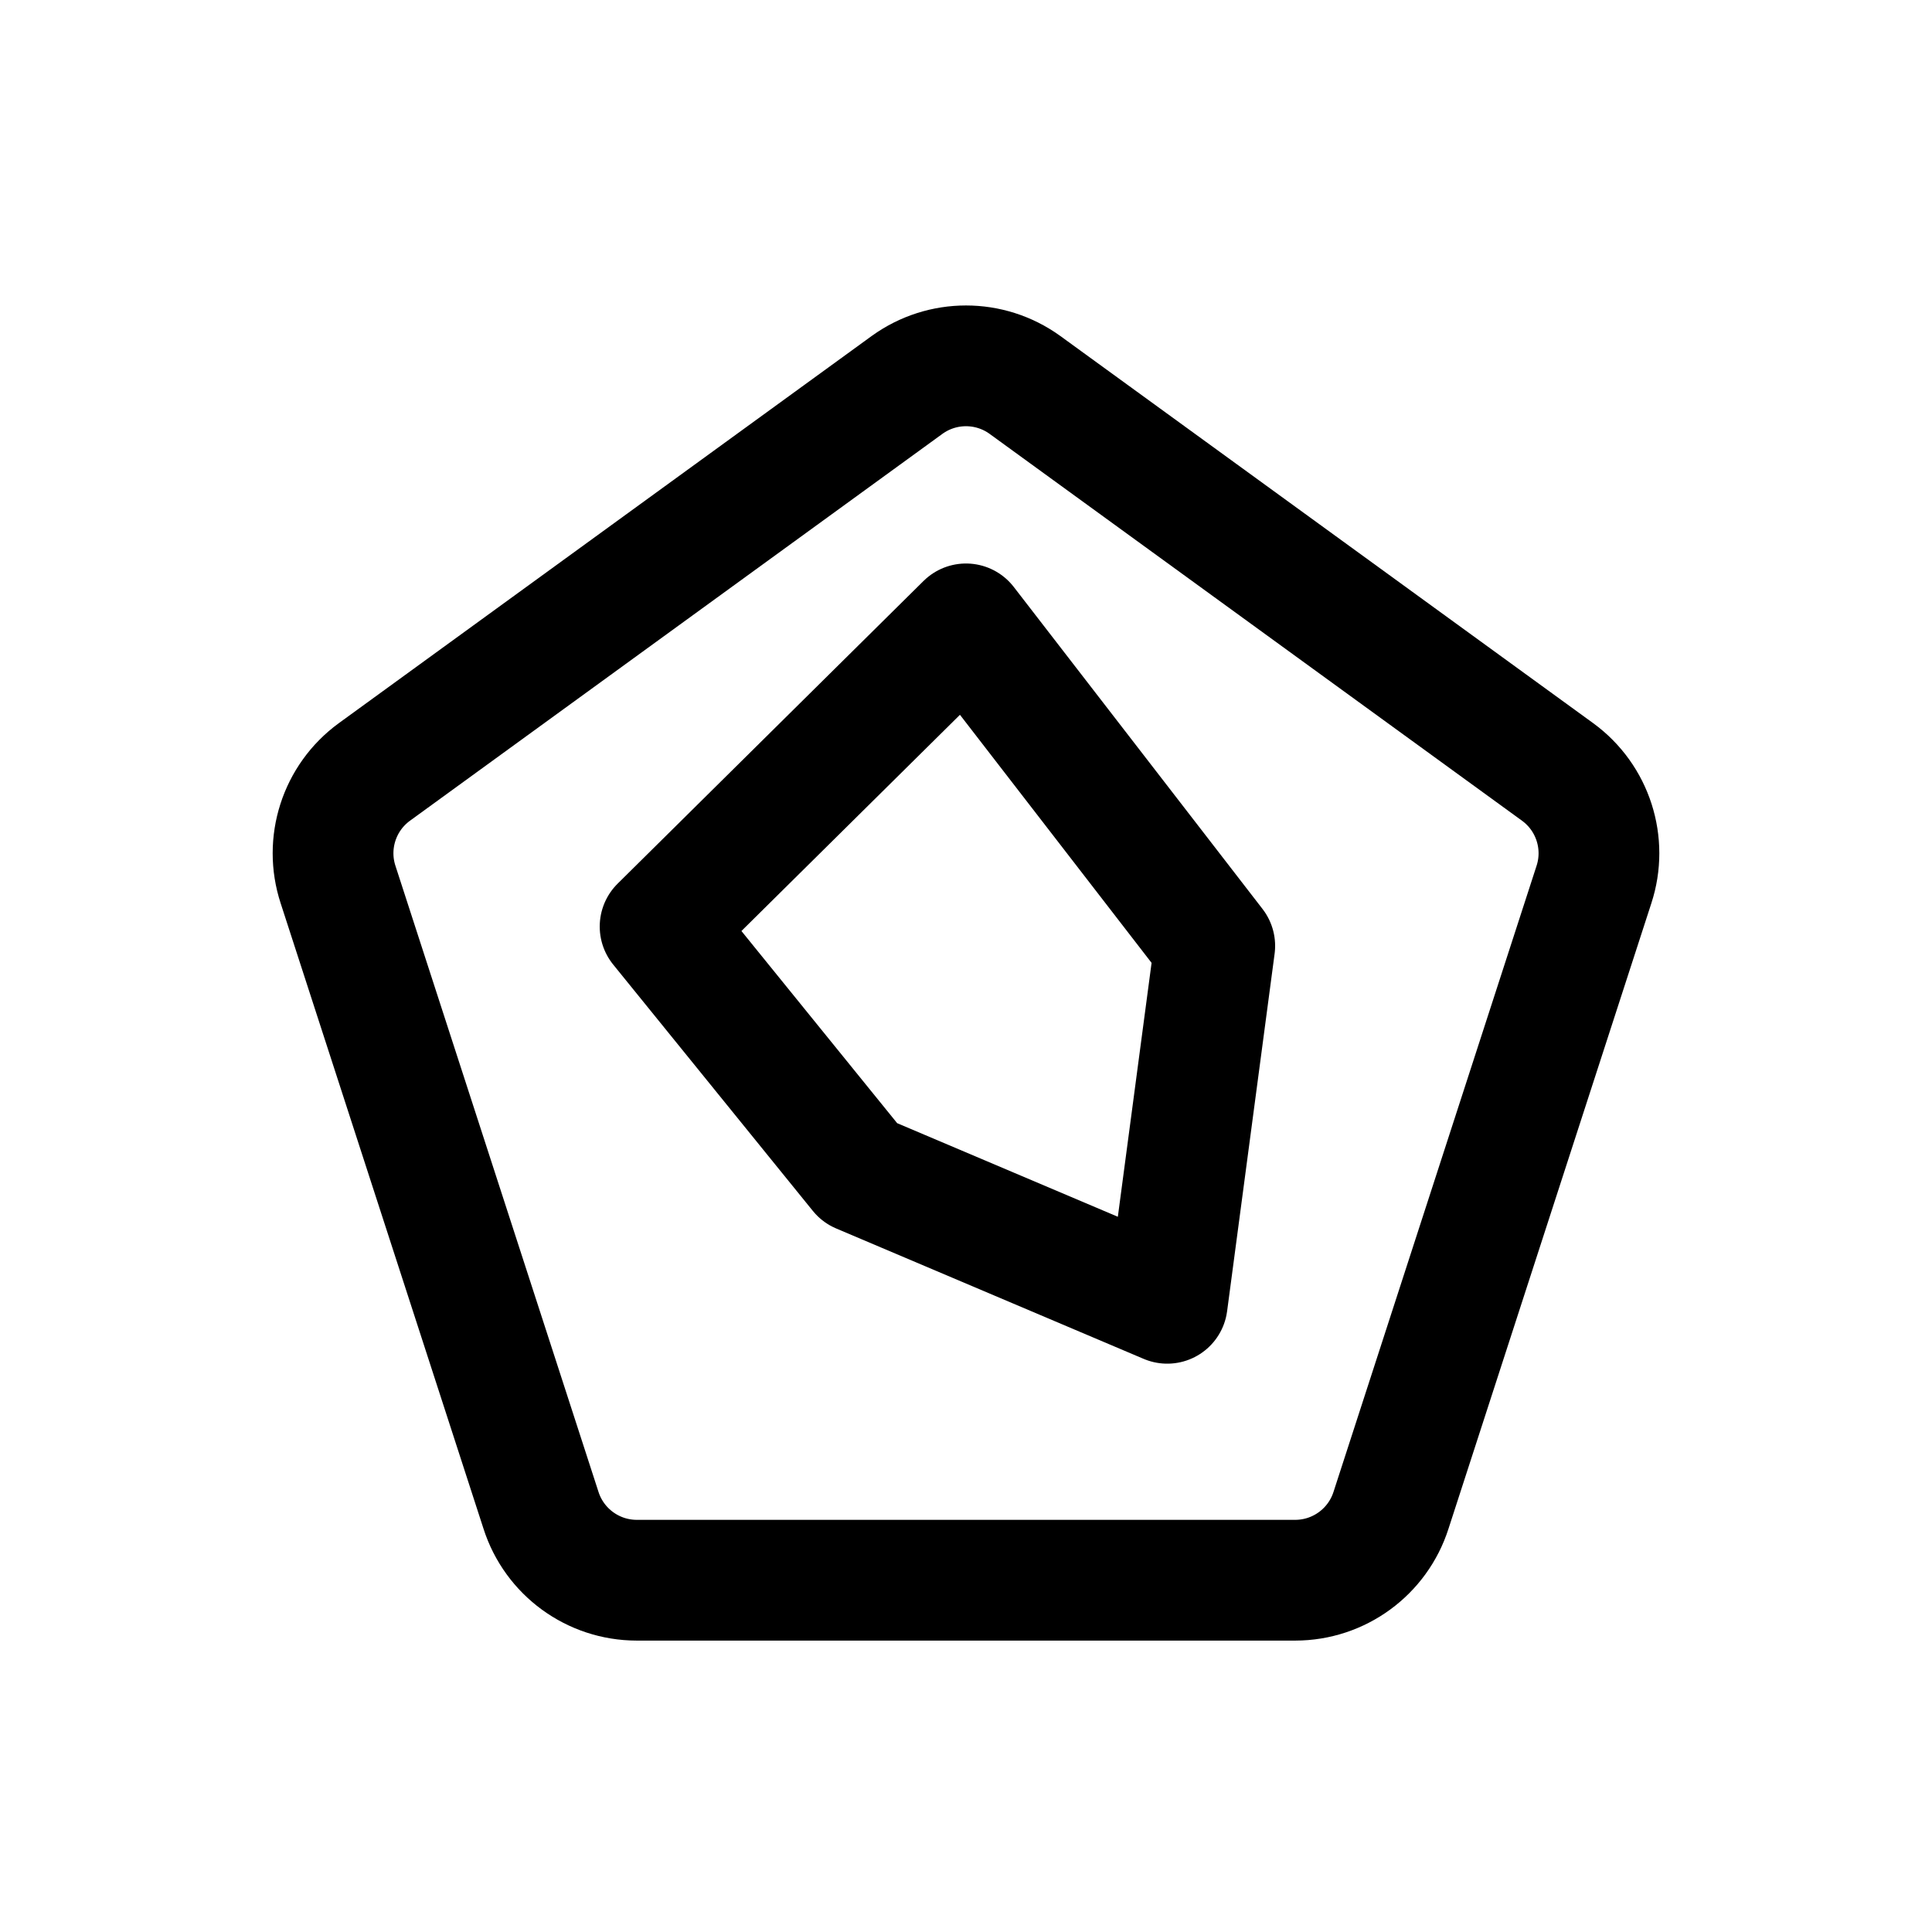
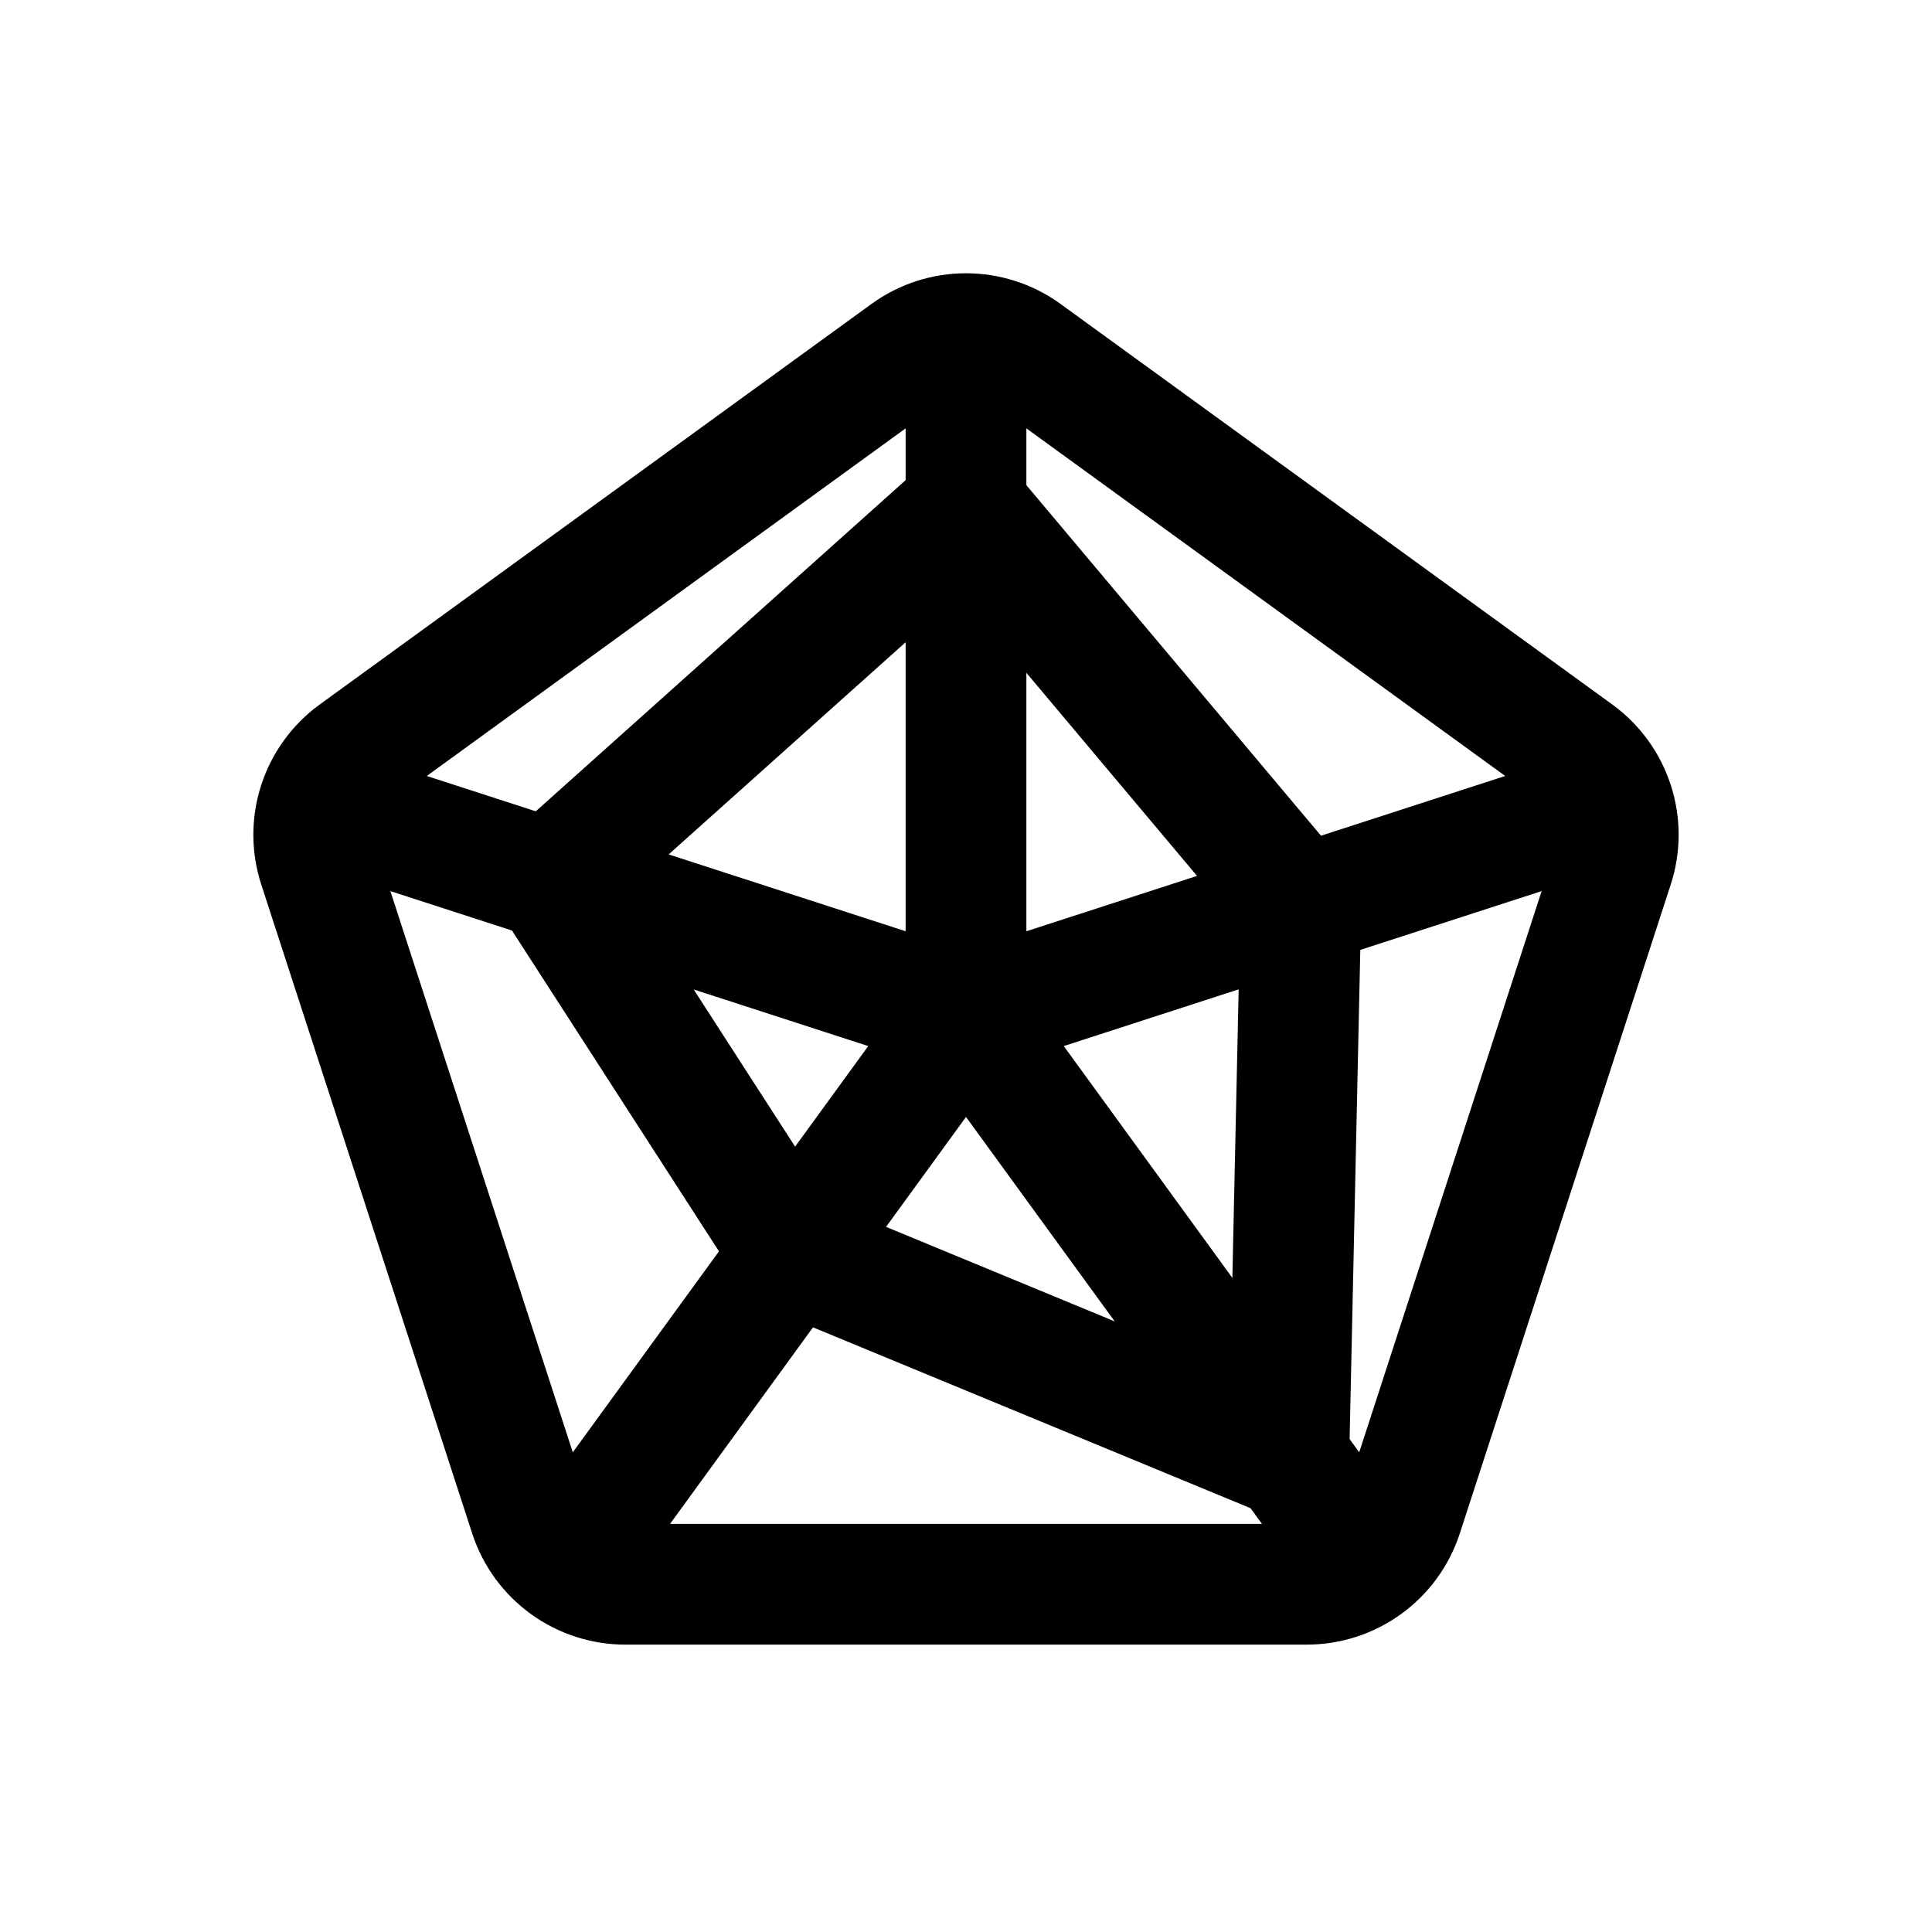
<svg xmlns="http://www.w3.org/2000/svg" viewBox="0 0 24 24" fill="none" stroke="currentColor" stroke-width="1.5" stroke-linecap="round" stroke-linejoin="round">
-   <path d="M12.73 4.78L19.35 9.59A1.25 1.25 0 0 1 19.8 10.99L17.28 18.76A1.25 1.25 0 0 1 16.09 19.63L7.91 19.63A1.25 1.25 0 0 1 6.72 18.76L4.2 10.99A1.25 1.25 0 0 1 4.65 9.59L11.27 4.78A1.25 1.25 0 0 1 12.73 4.78Z" />
-   <path d="M12 7.75L15.09 11.75L14.5 16.19L10.68 14.57L8.2 11.51Z" />
+   <path d="M12.73 4.38L19.59 9.36A1.25 1.25 0 0 1 20.04 10.76L17.42 18.82A1.25 1.25 0 0 1 16.23 19.68L7.77 19.68A1.25 1.25 0 0 1 6.58 18.82L3.96 10.76A1.25 1.25 0 0 1 4.41 9.36L11.27 4.38A1.25 1.25 0 0 1 12.73 4.38Z" />
+   <path d="M12 12.6L12 4.85M12 12.6L19.37 10.21M12 12.6L16.56 18.87M12 12.6L7.44 18.87M12 12.6L4.63 10.21" />
+   <path d="M12 6.3L16.16 11.25L16.01 18.12L9.84 15.57L6.84 10.92Z" />
</svg>
